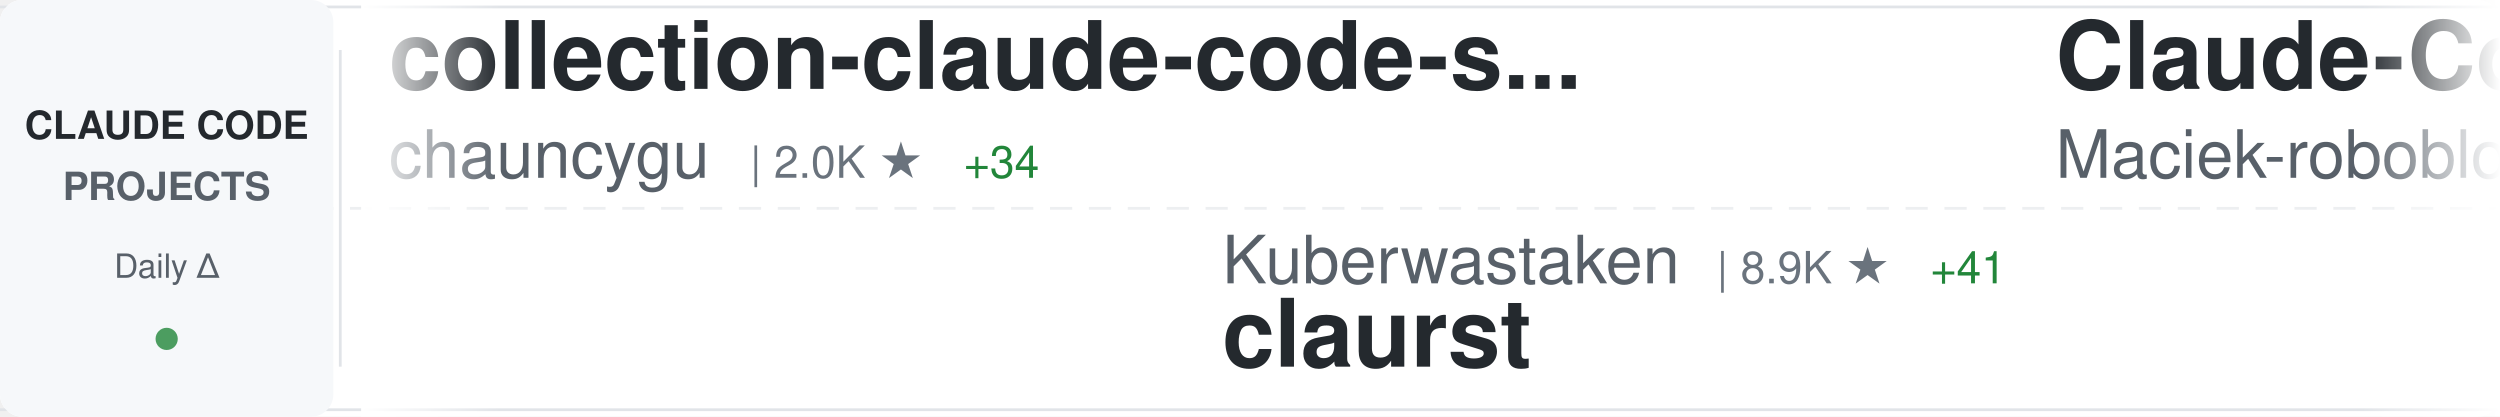
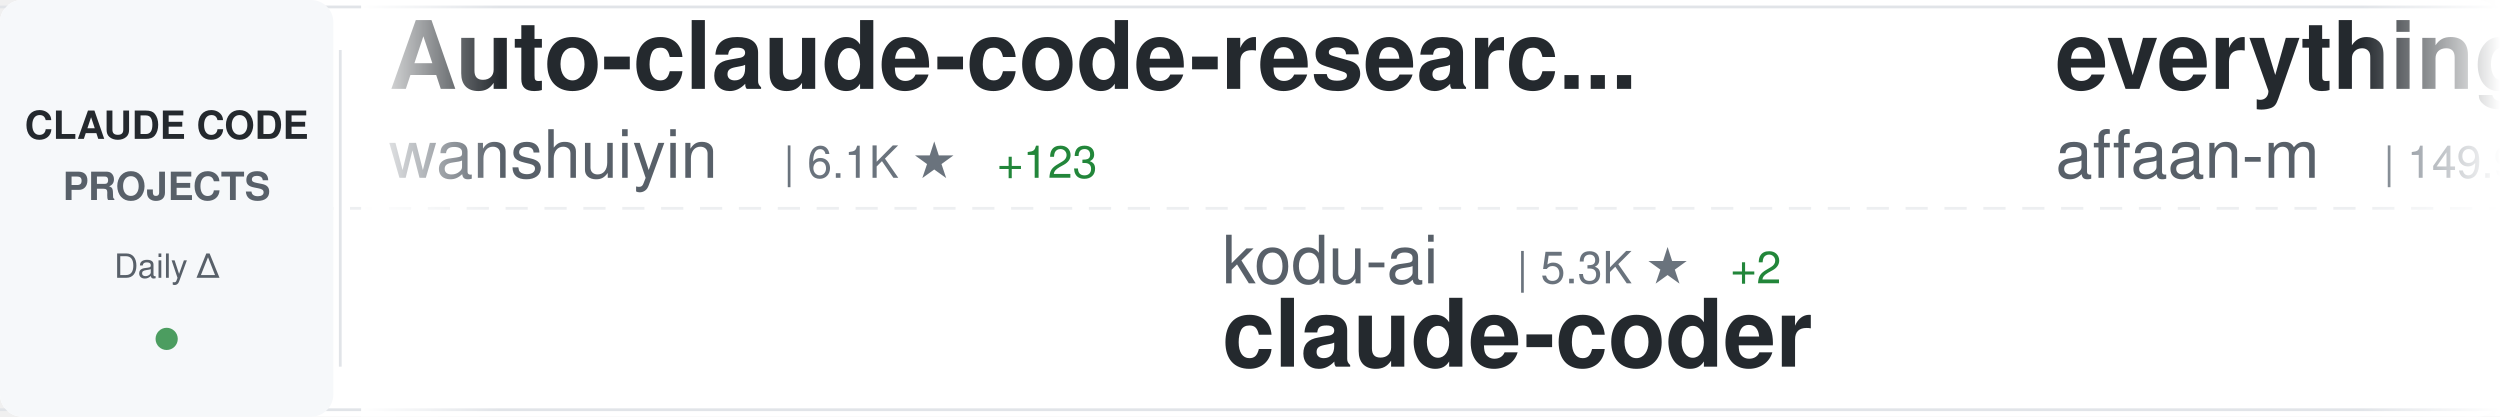
<svg xmlns="http://www.w3.org/2000/svg" width="900" height="150">
  <defs>
    <linearGradient id="awesomeLeftFade" x1="0%" y1="0%" x2="100%" y2="0%">
      <stop offset="0%" style="stop-color:#ffffff;stop-opacity:1" />
      <stop offset="100%" style="stop-color:#ffffff;stop-opacity:0" />
    </linearGradient>
    <linearGradient id="awesomeRightFade" x1="0%" y1="0%" x2="100%" y2="0%">
      <stop offset="0%" style="stop-color:#ffffff;stop-opacity:0" />
      <stop offset="100%" style="stop-color:#ffffff;stop-opacity:1" />
    </linearGradient>
  </defs>
  <rect width="900" height="150" fill="#ffffff" rx="8" />
  <rect x="0" y="2" width="900" height="1" fill="#e1e4e8" />
  <rect x="0" y="147" width="900" height="1" fill="#e1e4e8" />
  <line x1="0" y1="75" x2="900" y2="75" stroke="#e1e4e8" stroke-width="1" stroke-dasharray="8 6" opacity="0.6" />
  <rect x="0" y="0" width="120" height="150" fill="#f6f8fa" rx="8" />
  <text x="60" y="50" font-family="-apple-system, BlinkMacSystemFont, 'Segoe UI', Helvetica, Arial, sans-serif" font-size="14" font-weight="600" fill="#24292e" text-anchor="middle">CLAUDE CODE</text>
  <text x="60" y="72" font-family="-apple-system, BlinkMacSystemFont, 'Segoe UI', Helvetica, Arial, sans-serif" font-size="14" font-weight="600" fill="#586069" text-anchor="middle">PROJECTS</text>
  <text x="60" y="100" font-family="-apple-system, BlinkMacSystemFont, 'Segoe UI', Helvetica, Arial, sans-serif" font-size="12" font-weight="500" fill="#586069" text-anchor="middle">Daily Δ</text>
  <circle cx="60" cy="122" r="4" fill="#22863a" opacity="0.8" />
  <rect x="122" y="18" width="1" height="114" fill="#e1e4e8" />
  <clipPath id="awesomeTickerClip">
    <rect x="130" y="0" width="770" height="150" />
  </clipPath>
  <g clip-path="url(#awesomeTickerClip)">
    <g id="awesomeTickerItems">
      <animateTransform attributeName="transform" attributeType="XML" type="translate" from="0 0" to="-3000 0" dur="54s" repeatCount="indefinite" />
      <g transform="translate(0, 0)">
-         <text x="140" y="32" font-family="-apple-system, BlinkMacSystemFont, 'Segoe UI', Helvetica, Arial, sans-serif" font-size="34" font-weight="600" fill="#24292e">collection-claude-code-s...</text>
-         <text x="140" y="64" font-family="-apple-system, BlinkMacSystemFont, 'Segoe UI', Helvetica, Arial, sans-serif" font-size="24" font-weight="400" fill="#586069">chauncygu</text>
-         <text x="270" y="64" font-family="-apple-system, BlinkMacSystemFont, 'Segoe UI', Helvetica, Arial, sans-serif" font-size="16" font-weight="500" fill="#6a737d">| 2.0K ★</text>
-         <text x="347" y="64" font-family="-apple-system, BlinkMacSystemFont, 'Segoe UI', Helvetica, Arial, sans-serif" font-size="16" font-weight="500" fill="#22863a"> +34</text>
+         <text x="140" y="32" font-family="-apple-system, BlinkMacSystemFont, 'Segoe UI', Helvetica, Arial, sans-serif" font-size="34" font-weight="600" fill="#24292e">Auto-claude-code-researc...</text>
+         <text x="140" y="64" font-family="-apple-system, BlinkMacSystemFont, 'Segoe UI', Helvetica, Arial, sans-serif" font-size="24" font-weight="400" fill="#586069">wanshuiyin</text>
+         <text x="282" y="64" font-family="-apple-system, BlinkMacSystemFont, 'Segoe UI', Helvetica, Arial, sans-serif" font-size="16" font-weight="500" fill="#6a737d">| 6.1K ★</text>
+         <text x="359" y="64" font-family="-apple-system, BlinkMacSystemFont, 'Segoe UI', Helvetica, Arial, sans-serif" font-size="16" font-weight="500" fill="#22863a"> +123</text>
      </g>
      <g transform="translate(300, 0)">
-         <text x="140" y="102" font-family="-apple-system, BlinkMacSystemFont, 'Segoe UI', Helvetica, Arial, sans-serif" font-size="24" font-weight="400" fill="#586069">Kuberwastaken</text>
-         <text x="318" y="102" font-family="-apple-system, BlinkMacSystemFont, 'Segoe UI', Helvetica, Arial, sans-serif" font-size="16" font-weight="500" fill="#6a737d">| 8.9K ★</text>
-         <text x="395" y="102" font-family="-apple-system, BlinkMacSystemFont, 'Segoe UI', Helvetica, Arial, sans-serif" font-size="16" font-weight="500" fill="#22863a"> +41</text>
-         <text x="140" y="132" font-family="-apple-system, BlinkMacSystemFont, 'Segoe UI', Helvetica, Arial, sans-serif" font-size="34" font-weight="600" fill="#24292e">claurst</text>
+         <text x="140" y="102" font-family="-apple-system, BlinkMacSystemFont, 'Segoe UI', Helvetica, Arial, sans-serif" font-size="24" font-weight="400" fill="#586069">kodu-ai</text>
+         <text x="246" y="102" font-family="-apple-system, BlinkMacSystemFont, 'Segoe UI', Helvetica, Arial, sans-serif" font-size="16" font-weight="500" fill="#6a737d">| 5.3K ★</text>
+         <text x="323" y="102" font-family="-apple-system, BlinkMacSystemFont, 'Segoe UI', Helvetica, Arial, sans-serif" font-size="16" font-weight="500" fill="#22863a"> +2</text>
+         <text x="140" y="132" font-family="-apple-system, BlinkMacSystemFont, 'Segoe UI', Helvetica, Arial, sans-serif" font-size="34" font-weight="600" fill="#24292e">claude-coder</text>
      </g>
      <g transform="translate(600, 0)">
+         <text x="140" y="32" font-family="-apple-system, BlinkMacSystemFont, 'Segoe UI', Helvetica, Arial, sans-serif" font-size="34" font-weight="600" fill="#24292e">everything-claude-code</text>
+         <text x="140" y="64" font-family="-apple-system, BlinkMacSystemFont, 'Segoe UI', Helvetica, Arial, sans-serif" font-size="24" font-weight="400" fill="#586069">affaan-m</text>
+         <text x="258" y="64" font-family="-apple-system, BlinkMacSystemFont, 'Segoe UI', Helvetica, Arial, sans-serif" font-size="16" font-weight="500" fill="#6a737d">| 149.9K ★</text>
+         <text x="353" y="64" font-family="-apple-system, BlinkMacSystemFont, 'Segoe UI', Helvetica, Arial, sans-serif" font-size="16" font-weight="500" fill="#22863a"> +1.6K</text>
+       </g>
+       <g transform="translate(900, 0)">
+         <text x="140" y="102" font-family="-apple-system, BlinkMacSystemFont, 'Segoe UI', Helvetica, Arial, sans-serif" font-size="24" font-weight="400" fill="#586069">feiskyer</text>
+         <text x="258" y="102" font-family="-apple-system, BlinkMacSystemFont, 'Segoe UI', Helvetica, Arial, sans-serif" font-size="16" font-weight="500" fill="#6a737d">| 1.4K ★</text>
+         <text x="335" y="102" font-family="-apple-system, BlinkMacSystemFont, 'Segoe UI', Helvetica, Arial, sans-serif" font-size="16" font-weight="500" fill="#22863a"> +3</text>
+         <text x="140" y="132" font-family="-apple-system, BlinkMacSystemFont, 'Segoe UI', Helvetica, Arial, sans-serif" font-size="34" font-weight="600" fill="#24292e">claude-code-settings</text>
+       </g>
+       <g transform="translate(1200, 0)">
        <text x="140" y="32" font-family="-apple-system, BlinkMacSystemFont, 'Segoe UI', Helvetica, Arial, sans-serif" font-size="34" font-weight="600" fill="#24292e">Claude-Code-Usage-Monito...</text>
        <text x="140" y="64" font-family="-apple-system, BlinkMacSystemFont, 'Segoe UI', Helvetica, Arial, sans-serif" font-size="24" font-weight="400" fill="#586069">Maciek-roboblog</text>
        <text x="342" y="64" font-family="-apple-system, BlinkMacSystemFont, 'Segoe UI', Helvetica, Arial, sans-serif" font-size="16" font-weight="500" fill="#6a737d">| 7.5K ★</text>
-         <text x="419" y="64" font-family="-apple-system, BlinkMacSystemFont, 'Segoe UI', Helvetica, Arial, sans-serif" font-size="16" font-weight="500" fill="#22863a"> +30</text>
-       </g>
-       <g transform="translate(900, 0)">
-         <text x="140" y="102" font-family="-apple-system, BlinkMacSystemFont, 'Segoe UI', Helvetica, Arial, sans-serif" font-size="24" font-weight="400" fill="#586069">VoltAgent</text>
-         <text x="270" y="102" font-family="-apple-system, BlinkMacSystemFont, 'Segoe UI', Helvetica, Arial, sans-serif" font-size="16" font-weight="500" fill="#6a737d">| 16.9K ★</text>
-         <text x="356" y="102" font-family="-apple-system, BlinkMacSystemFont, 'Segoe UI', Helvetica, Arial, sans-serif" font-size="16" font-weight="500" fill="#22863a"> +97</text>
-         <text x="140" y="132" font-family="-apple-system, BlinkMacSystemFont, 'Segoe UI', Helvetica, Arial, sans-serif" font-size="34" font-weight="600" fill="#24292e">awesome-claude-code-suba...</text>
-       </g>
-       <g transform="translate(1200, 0)">
-         <text x="140" y="32" font-family="-apple-system, BlinkMacSystemFont, 'Segoe UI', Helvetica, Arial, sans-serif" font-size="34" font-weight="600" fill="#24292e">claude-code-templates</text>
-         <text x="140" y="64" font-family="-apple-system, BlinkMacSystemFont, 'Segoe UI', Helvetica, Arial, sans-serif" font-size="24" font-weight="400" fill="#586069">davila7</text>
-         <text x="246" y="64" font-family="-apple-system, BlinkMacSystemFont, 'Segoe UI', Helvetica, Arial, sans-serif" font-size="16" font-weight="500" fill="#6a737d">| 24.4K ★</text>
-         <text x="332" y="64" font-family="-apple-system, BlinkMacSystemFont, 'Segoe UI', Helvetica, Arial, sans-serif" font-size="16" font-weight="500" fill="#22863a"> +54</text>
+         <text x="419" y="64" font-family="-apple-system, BlinkMacSystemFont, 'Segoe UI', Helvetica, Arial, sans-serif" font-size="16" font-weight="500" fill="#22863a"> +24</text>
      </g>
      <g transform="translate(1500, 0)">
+         <text x="140" y="102" font-family="-apple-system, BlinkMacSystemFont, 'Segoe UI', Helvetica, Arial, sans-serif" font-size="24" font-weight="400" fill="#586069">Pimzino</text>
+         <text x="246" y="102" font-family="-apple-system, BlinkMacSystemFont, 'Segoe UI', Helvetica, Arial, sans-serif" font-size="16" font-weight="500" fill="#6a737d">| 3.6K ★</text>
+         <text x="323" y="102" font-family="-apple-system, BlinkMacSystemFont, 'Segoe UI', Helvetica, Arial, sans-serif" font-size="16" font-weight="500" fill="#22863a"> +5</text>
+         <text x="140" y="132" font-family="-apple-system, BlinkMacSystemFont, 'Segoe UI', Helvetica, Arial, sans-serif" font-size="34" font-weight="600" fill="#24292e">claude-code-spec-workflo...</text>
+       </g>
+       <g transform="translate(1800, 0)">
+         <text x="140" y="32" font-family="-apple-system, BlinkMacSystemFont, 'Segoe UI', Helvetica, Arial, sans-serif" font-size="34" font-weight="600" fill="#24292e">Claude-Code-x-OpenClaw-G...</text>
+         <text x="140" y="64" font-family="-apple-system, BlinkMacSystemFont, 'Segoe UI', Helvetica, Arial, sans-serif" font-size="24" font-weight="400" fill="#586069">KimYx0207</text>
+         <text x="270" y="64" font-family="-apple-system, BlinkMacSystemFont, 'Segoe UI', Helvetica, Arial, sans-serif" font-size="16" font-weight="500" fill="#6a737d">| 3.1K ★</text>
+         <text x="347" y="64" font-family="-apple-system, BlinkMacSystemFont, 'Segoe UI', Helvetica, Arial, sans-serif" font-size="16" font-weight="500" fill="#22863a"> +24</text>
+       </g>
+       <g transform="translate(2100, 0)">
+         <text x="140" y="102" font-family="-apple-system, BlinkMacSystemFont, 'Segoe UI', Helvetica, Arial, sans-serif" font-size="24" font-weight="400" fill="#586069">Alishahryar1</text>
+         <text x="306" y="102" font-family="-apple-system, BlinkMacSystemFont, 'Segoe UI', Helvetica, Arial, sans-serif" font-size="16" font-weight="500" fill="#6a737d">| 1.8K ★</text>
+         <text x="383" y="102" font-family="-apple-system, BlinkMacSystemFont, 'Segoe UI', Helvetica, Arial, sans-serif" font-size="16" font-weight="500" fill="#22863a"> +20</text>
+         <text x="140" y="132" font-family="-apple-system, BlinkMacSystemFont, 'Segoe UI', Helvetica, Arial, sans-serif" font-size="34" font-weight="600" fill="#24292e">free-claude-code</text>
+       </g>
+       <g transform="translate(2400, 0)">
+         <text x="140" y="32" font-family="-apple-system, BlinkMacSystemFont, 'Segoe UI', Helvetica, Arial, sans-serif" font-size="34" font-weight="600" fill="#24292e">claude-code-action</text>
+         <text x="140" y="64" font-family="-apple-system, BlinkMacSystemFont, 'Segoe UI', Helvetica, Arial, sans-serif" font-size="24" font-weight="400" fill="#586069">anthropics</text>
+         <text x="282" y="64" font-family="-apple-system, BlinkMacSystemFont, 'Segoe UI', Helvetica, Arial, sans-serif" font-size="16" font-weight="500" fill="#6a737d">| 7.0K ★</text>
+         <text x="359" y="64" font-family="-apple-system, BlinkMacSystemFont, 'Segoe UI', Helvetica, Arial, sans-serif" font-size="16" font-weight="500" fill="#22863a"> +22</text>
+       </g>
+       <g transform="translate(2700, 0)">
        <text x="140" y="102" font-family="-apple-system, BlinkMacSystemFont, 'Segoe UI', Helvetica, Arial, sans-serif" font-size="24" font-weight="400" fill="#586069">musistudio</text>
        <text x="282" y="102" font-family="-apple-system, BlinkMacSystemFont, 'Segoe UI', Helvetica, Arial, sans-serif" font-size="16" font-weight="500" fill="#6a737d">| 31.9K ★</text>
-         <text x="368" y="102" font-family="-apple-system, BlinkMacSystemFont, 'Segoe UI', Helvetica, Arial, sans-serif" font-size="16" font-weight="500" fill="#22863a"> +75</text>
+         <text x="368" y="102" font-family="-apple-system, BlinkMacSystemFont, 'Segoe UI', Helvetica, Arial, sans-serif" font-size="16" font-weight="500" fill="#22863a"> +77</text>
        <text x="140" y="132" font-family="-apple-system, BlinkMacSystemFont, 'Segoe UI', Helvetica, Arial, sans-serif" font-size="34" font-weight="600" fill="#24292e">claude-code-router</text>
      </g>
-       <g transform="translate(1800, 0)">
-         <text x="140" y="32" font-family="-apple-system, BlinkMacSystemFont, 'Segoe UI', Helvetica, Arial, sans-serif" font-size="34" font-weight="600" fill="#24292e">claude-howto</text>
-         <text x="140" y="64" font-family="-apple-system, BlinkMacSystemFont, 'Segoe UI', Helvetica, Arial, sans-serif" font-size="24" font-weight="400" fill="#586069">luongnv89</text>
-         <text x="270" y="64" font-family="-apple-system, BlinkMacSystemFont, 'Segoe UI', Helvetica, Arial, sans-serif" font-size="16" font-weight="500" fill="#6a737d">| 24.5K ★</text>
-         <text x="356" y="64" font-family="-apple-system, BlinkMacSystemFont, 'Segoe UI', Helvetica, Arial, sans-serif" font-size="16" font-weight="500" fill="#22863a"> +699</text>
-       </g>
-       <g transform="translate(2100, 0)">
-         <text x="140" y="102" font-family="-apple-system, BlinkMacSystemFont, 'Segoe UI', Helvetica, Arial, sans-serif" font-size="24" font-weight="400" fill="#586069">guanshan</text>
-         <text x="258" y="102" font-family="-apple-system, BlinkMacSystemFont, 'Segoe UI', Helvetica, Arial, sans-serif" font-size="16" font-weight="500" fill="#6a737d">| 54 ★</text>
-         <text x="140" y="132" font-family="-apple-system, BlinkMacSystemFont, 'Segoe UI', Helvetica, Arial, sans-serif" font-size="34" font-weight="600" fill="#24292e">ClaudeCode</text>
-       </g>
-       <g transform="translate(2400, 0)">
-         <text x="140" y="32" font-family="-apple-system, BlinkMacSystemFont, 'Segoe UI', Helvetica, Arial, sans-serif" font-size="34" font-weight="600" fill="#24292e">claude-code-analysis</text>
-         <text x="140" y="64" font-family="-apple-system, BlinkMacSystemFont, 'Segoe UI', Helvetica, Arial, sans-serif" font-size="24" font-weight="400" fill="#586069">liuup</text>
-         <text x="222" y="64" font-family="-apple-system, BlinkMacSystemFont, 'Segoe UI', Helvetica, Arial, sans-serif" font-size="16" font-weight="500" fill="#6a737d">| 1.3K ★</text>
-         <text x="299" y="64" font-family="-apple-system, BlinkMacSystemFont, 'Segoe UI', Helvetica, Arial, sans-serif" font-size="16" font-weight="500" fill="#22863a"> +92</text>
-       </g>
-       <g transform="translate(2700, 0)">
-         <text x="140" y="102" font-family="-apple-system, BlinkMacSystemFont, 'Segoe UI', Helvetica, Arial, sans-serif" font-size="24" font-weight="400" fill="#586069">wanshuiyin</text>
-         <text x="282" y="102" font-family="-apple-system, BlinkMacSystemFont, 'Segoe UI', Helvetica, Arial, sans-serif" font-size="16" font-weight="500" fill="#6a737d">| 6.1K ★</text>
-         <text x="359" y="102" font-family="-apple-system, BlinkMacSystemFont, 'Segoe UI', Helvetica, Arial, sans-serif" font-size="16" font-weight="500" fill="#22863a"> +120</text>
-         <text x="140" y="132" font-family="-apple-system, BlinkMacSystemFont, 'Segoe UI', Helvetica, Arial, sans-serif" font-size="34" font-weight="600" fill="#24292e">Auto-claude-code-researc...</text>
-       </g>
      <g transform="translate(3000, 0)">
-         <text x="140" y="32" font-family="-apple-system, BlinkMacSystemFont, 'Segoe UI', Helvetica, Arial, sans-serif" font-size="34" font-weight="600" fill="#24292e">collection-claude-code-s...</text>
-         <text x="140" y="64" font-family="-apple-system, BlinkMacSystemFont, 'Segoe UI', Helvetica, Arial, sans-serif" font-size="24" font-weight="400" fill="#586069">chauncygu</text>
-         <text x="270" y="64" font-family="-apple-system, BlinkMacSystemFont, 'Segoe UI', Helvetica, Arial, sans-serif" font-size="16" font-weight="500" fill="#6a737d">| 2.0K ★</text>
-         <text x="347" y="64" font-family="-apple-system, BlinkMacSystemFont, 'Segoe UI', Helvetica, Arial, sans-serif" font-size="16" font-weight="500" fill="#22863a"> +34</text>
+         <text x="140" y="32" font-family="-apple-system, BlinkMacSystemFont, 'Segoe UI', Helvetica, Arial, sans-serif" font-size="34" font-weight="600" fill="#24292e">Auto-claude-code-researc...</text>
+         <text x="140" y="64" font-family="-apple-system, BlinkMacSystemFont, 'Segoe UI', Helvetica, Arial, sans-serif" font-size="24" font-weight="400" fill="#586069">wanshuiyin</text>
+         <text x="282" y="64" font-family="-apple-system, BlinkMacSystemFont, 'Segoe UI', Helvetica, Arial, sans-serif" font-size="16" font-weight="500" fill="#6a737d">| 6.1K ★</text>
+         <text x="359" y="64" font-family="-apple-system, BlinkMacSystemFont, 'Segoe UI', Helvetica, Arial, sans-serif" font-size="16" font-weight="500" fill="#22863a"> +123</text>
      </g>
      <g transform="translate(3300, 0)">
-         <text x="140" y="102" font-family="-apple-system, BlinkMacSystemFont, 'Segoe UI', Helvetica, Arial, sans-serif" font-size="24" font-weight="400" fill="#586069">Kuberwastaken</text>
-         <text x="318" y="102" font-family="-apple-system, BlinkMacSystemFont, 'Segoe UI', Helvetica, Arial, sans-serif" font-size="16" font-weight="500" fill="#6a737d">| 8.9K ★</text>
-         <text x="395" y="102" font-family="-apple-system, BlinkMacSystemFont, 'Segoe UI', Helvetica, Arial, sans-serif" font-size="16" font-weight="500" fill="#22863a"> +41</text>
-         <text x="140" y="132" font-family="-apple-system, BlinkMacSystemFont, 'Segoe UI', Helvetica, Arial, sans-serif" font-size="34" font-weight="600" fill="#24292e">claurst</text>
+         <text x="140" y="102" font-family="-apple-system, BlinkMacSystemFont, 'Segoe UI', Helvetica, Arial, sans-serif" font-size="24" font-weight="400" fill="#586069">kodu-ai</text>
+         <text x="246" y="102" font-family="-apple-system, BlinkMacSystemFont, 'Segoe UI', Helvetica, Arial, sans-serif" font-size="16" font-weight="500" fill="#6a737d">| 5.3K ★</text>
+         <text x="323" y="102" font-family="-apple-system, BlinkMacSystemFont, 'Segoe UI', Helvetica, Arial, sans-serif" font-size="16" font-weight="500" fill="#22863a"> +2</text>
+         <text x="140" y="132" font-family="-apple-system, BlinkMacSystemFont, 'Segoe UI', Helvetica, Arial, sans-serif" font-size="34" font-weight="600" fill="#24292e">claude-coder</text>
      </g>
      <g transform="translate(3600, 0)">
-         <text x="140" y="32" font-family="-apple-system, BlinkMacSystemFont, 'Segoe UI', Helvetica, Arial, sans-serif" font-size="34" font-weight="600" fill="#24292e">Claude-Code-Usage-Monito...</text>
-         <text x="140" y="64" font-family="-apple-system, BlinkMacSystemFont, 'Segoe UI', Helvetica, Arial, sans-serif" font-size="24" font-weight="400" fill="#586069">Maciek-roboblog</text>
-         <text x="342" y="64" font-family="-apple-system, BlinkMacSystemFont, 'Segoe UI', Helvetica, Arial, sans-serif" font-size="16" font-weight="500" fill="#6a737d">| 7.5K ★</text>
-         <text x="419" y="64" font-family="-apple-system, BlinkMacSystemFont, 'Segoe UI', Helvetica, Arial, sans-serif" font-size="16" font-weight="500" fill="#22863a"> +30</text>
+         <text x="140" y="32" font-family="-apple-system, BlinkMacSystemFont, 'Segoe UI', Helvetica, Arial, sans-serif" font-size="34" font-weight="600" fill="#24292e">everything-claude-code</text>
+         <text x="140" y="64" font-family="-apple-system, BlinkMacSystemFont, 'Segoe UI', Helvetica, Arial, sans-serif" font-size="24" font-weight="400" fill="#586069">affaan-m</text>
+         <text x="258" y="64" font-family="-apple-system, BlinkMacSystemFont, 'Segoe UI', Helvetica, Arial, sans-serif" font-size="16" font-weight="500" fill="#6a737d">| 149.9K ★</text>
+         <text x="353" y="64" font-family="-apple-system, BlinkMacSystemFont, 'Segoe UI', Helvetica, Arial, sans-serif" font-size="16" font-weight="500" fill="#22863a"> +1.6K</text>
      </g>
      <g transform="translate(3900, 0)">
-         <text x="140" y="102" font-family="-apple-system, BlinkMacSystemFont, 'Segoe UI', Helvetica, Arial, sans-serif" font-size="24" font-weight="400" fill="#586069">VoltAgent</text>
-         <text x="270" y="102" font-family="-apple-system, BlinkMacSystemFont, 'Segoe UI', Helvetica, Arial, sans-serif" font-size="16" font-weight="500" fill="#6a737d">| 16.9K ★</text>
-         <text x="356" y="102" font-family="-apple-system, BlinkMacSystemFont, 'Segoe UI', Helvetica, Arial, sans-serif" font-size="16" font-weight="500" fill="#22863a"> +97</text>
-         <text x="140" y="132" font-family="-apple-system, BlinkMacSystemFont, 'Segoe UI', Helvetica, Arial, sans-serif" font-size="34" font-weight="600" fill="#24292e">awesome-claude-code-suba...</text>
+         <text x="140" y="102" font-family="-apple-system, BlinkMacSystemFont, 'Segoe UI', Helvetica, Arial, sans-serif" font-size="24" font-weight="400" fill="#586069">feiskyer</text>
+         <text x="258" y="102" font-family="-apple-system, BlinkMacSystemFont, 'Segoe UI', Helvetica, Arial, sans-serif" font-size="16" font-weight="500" fill="#6a737d">| 1.4K ★</text>
+         <text x="335" y="102" font-family="-apple-system, BlinkMacSystemFont, 'Segoe UI', Helvetica, Arial, sans-serif" font-size="16" font-weight="500" fill="#22863a"> +3</text>
+         <text x="140" y="132" font-family="-apple-system, BlinkMacSystemFont, 'Segoe UI', Helvetica, Arial, sans-serif" font-size="34" font-weight="600" fill="#24292e">claude-code-settings</text>
      </g>
    </g>
  </g>
  <rect x="130" y="0" width="50" height="150" fill="url(#awesomeLeftFade)" />
  <rect x="850" y="0" width="50" height="150" fill="url(#awesomeRightFade)" />
</svg>
